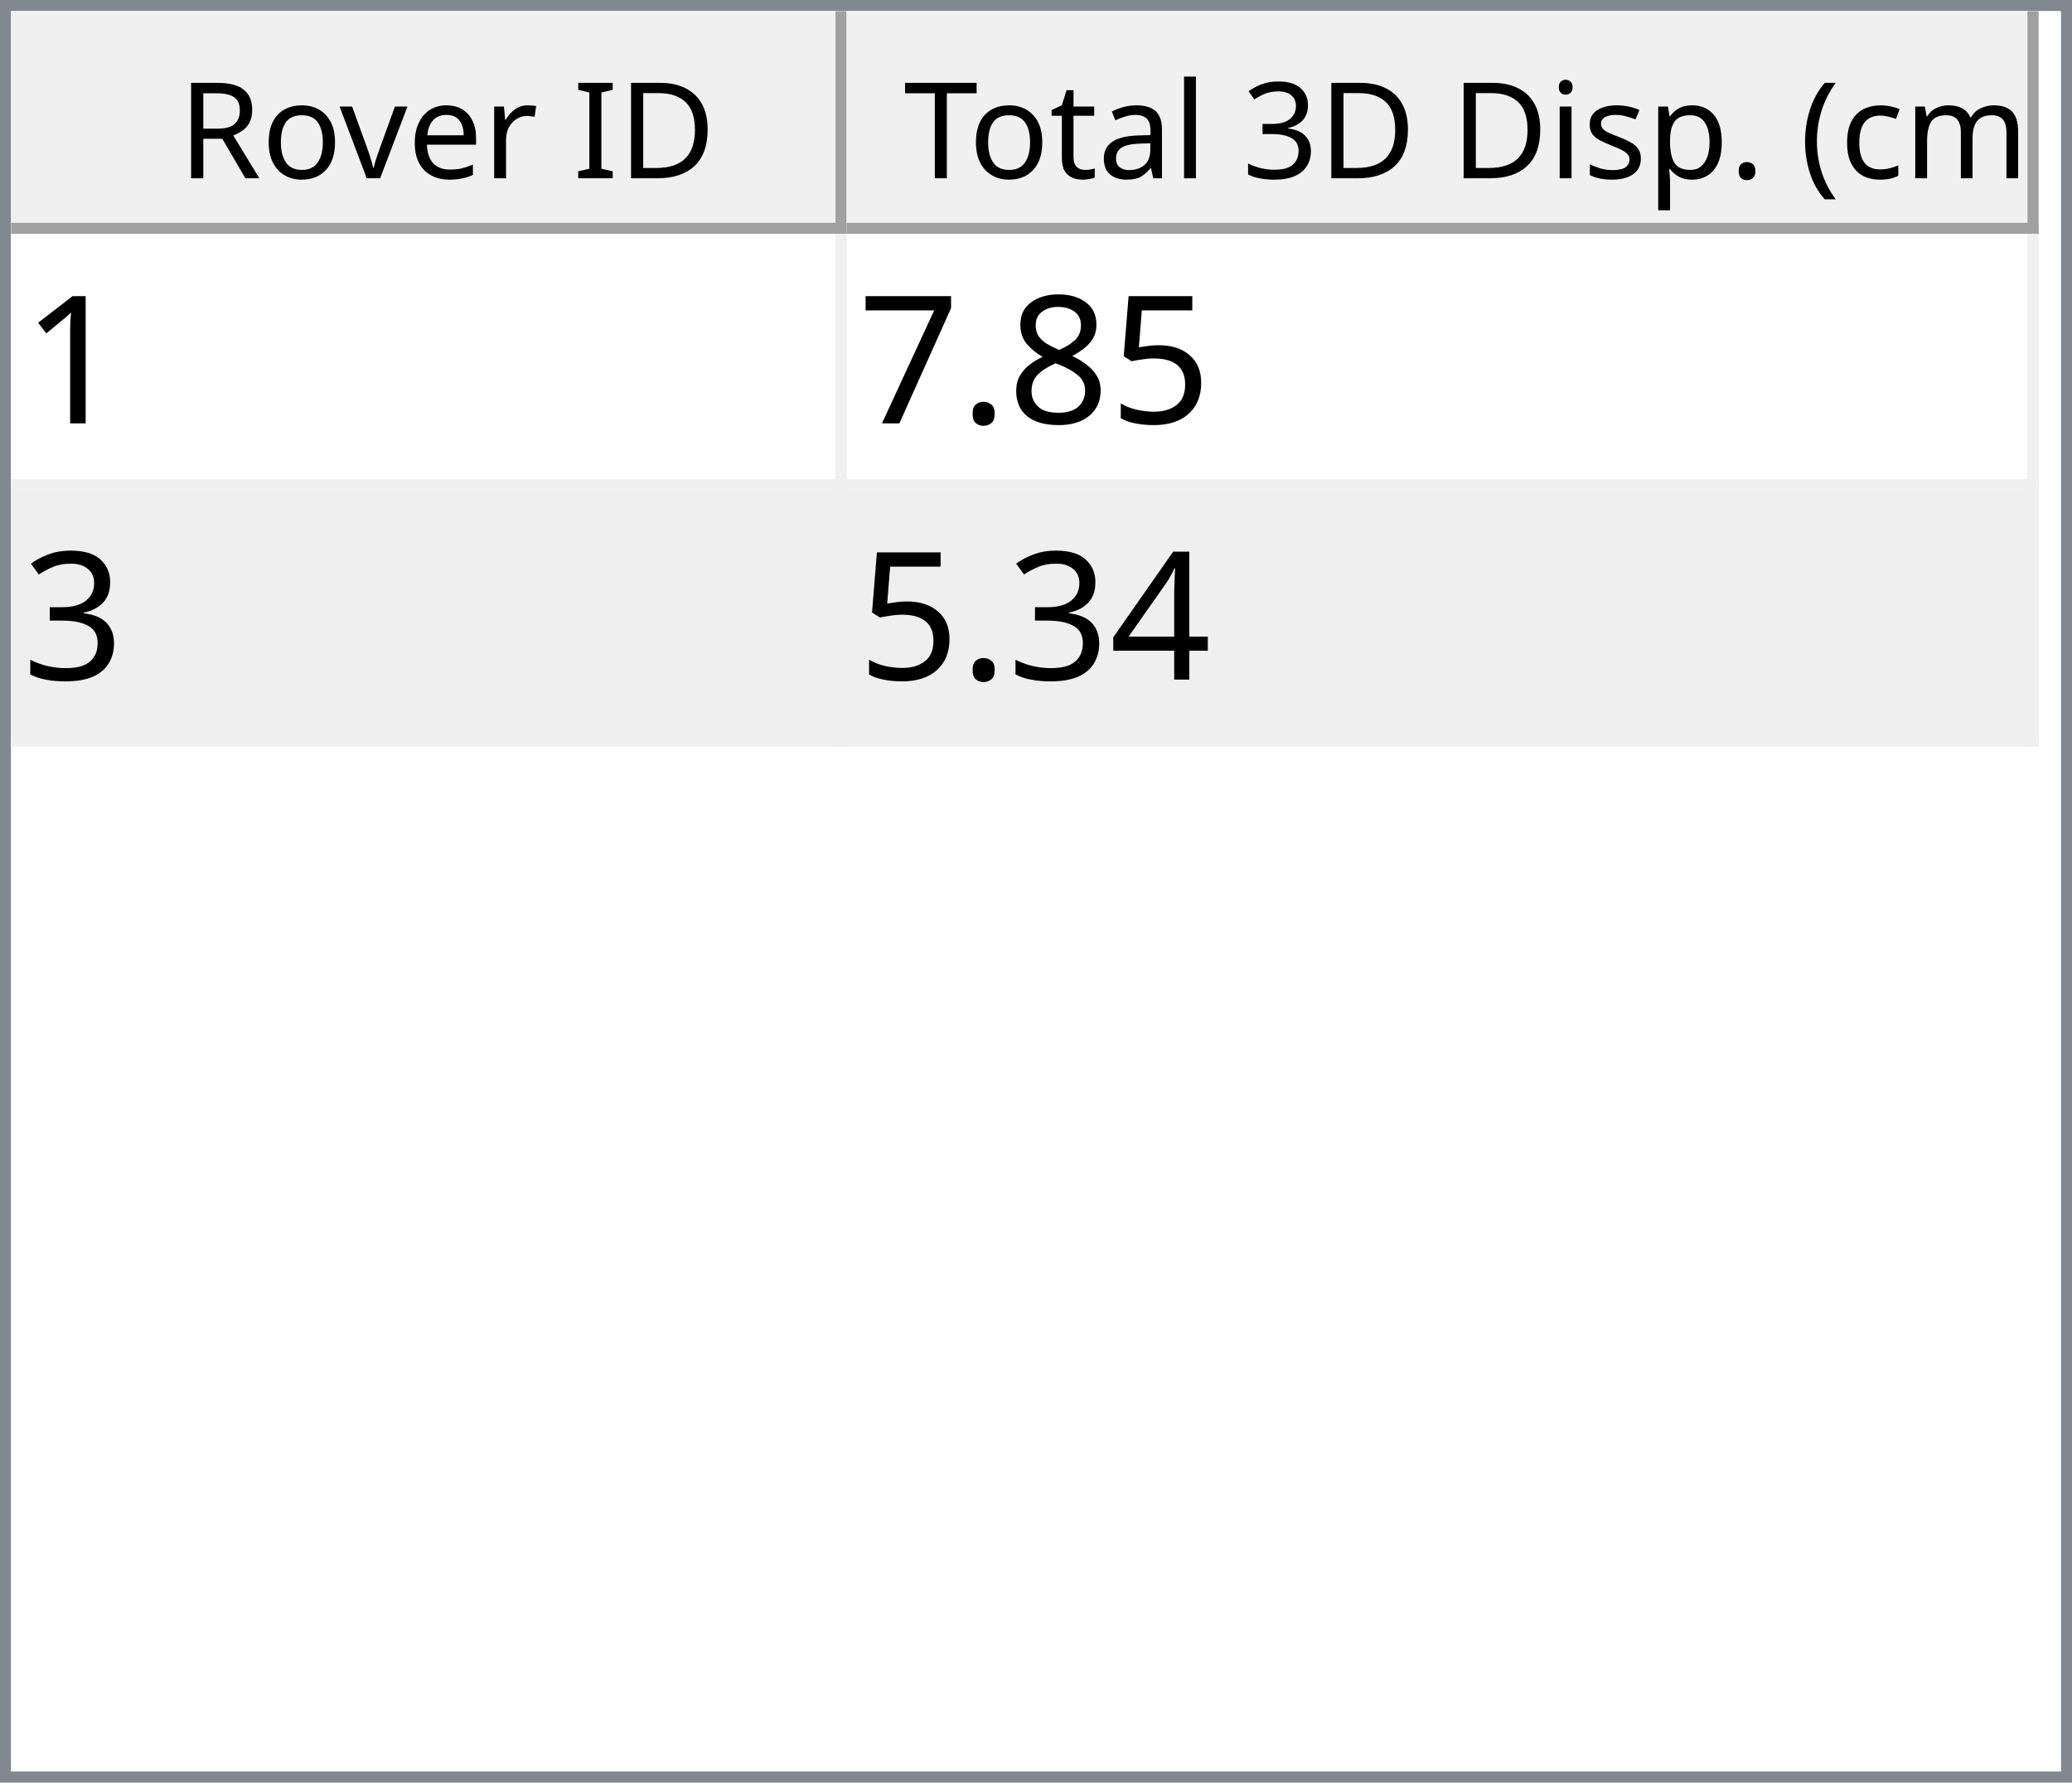
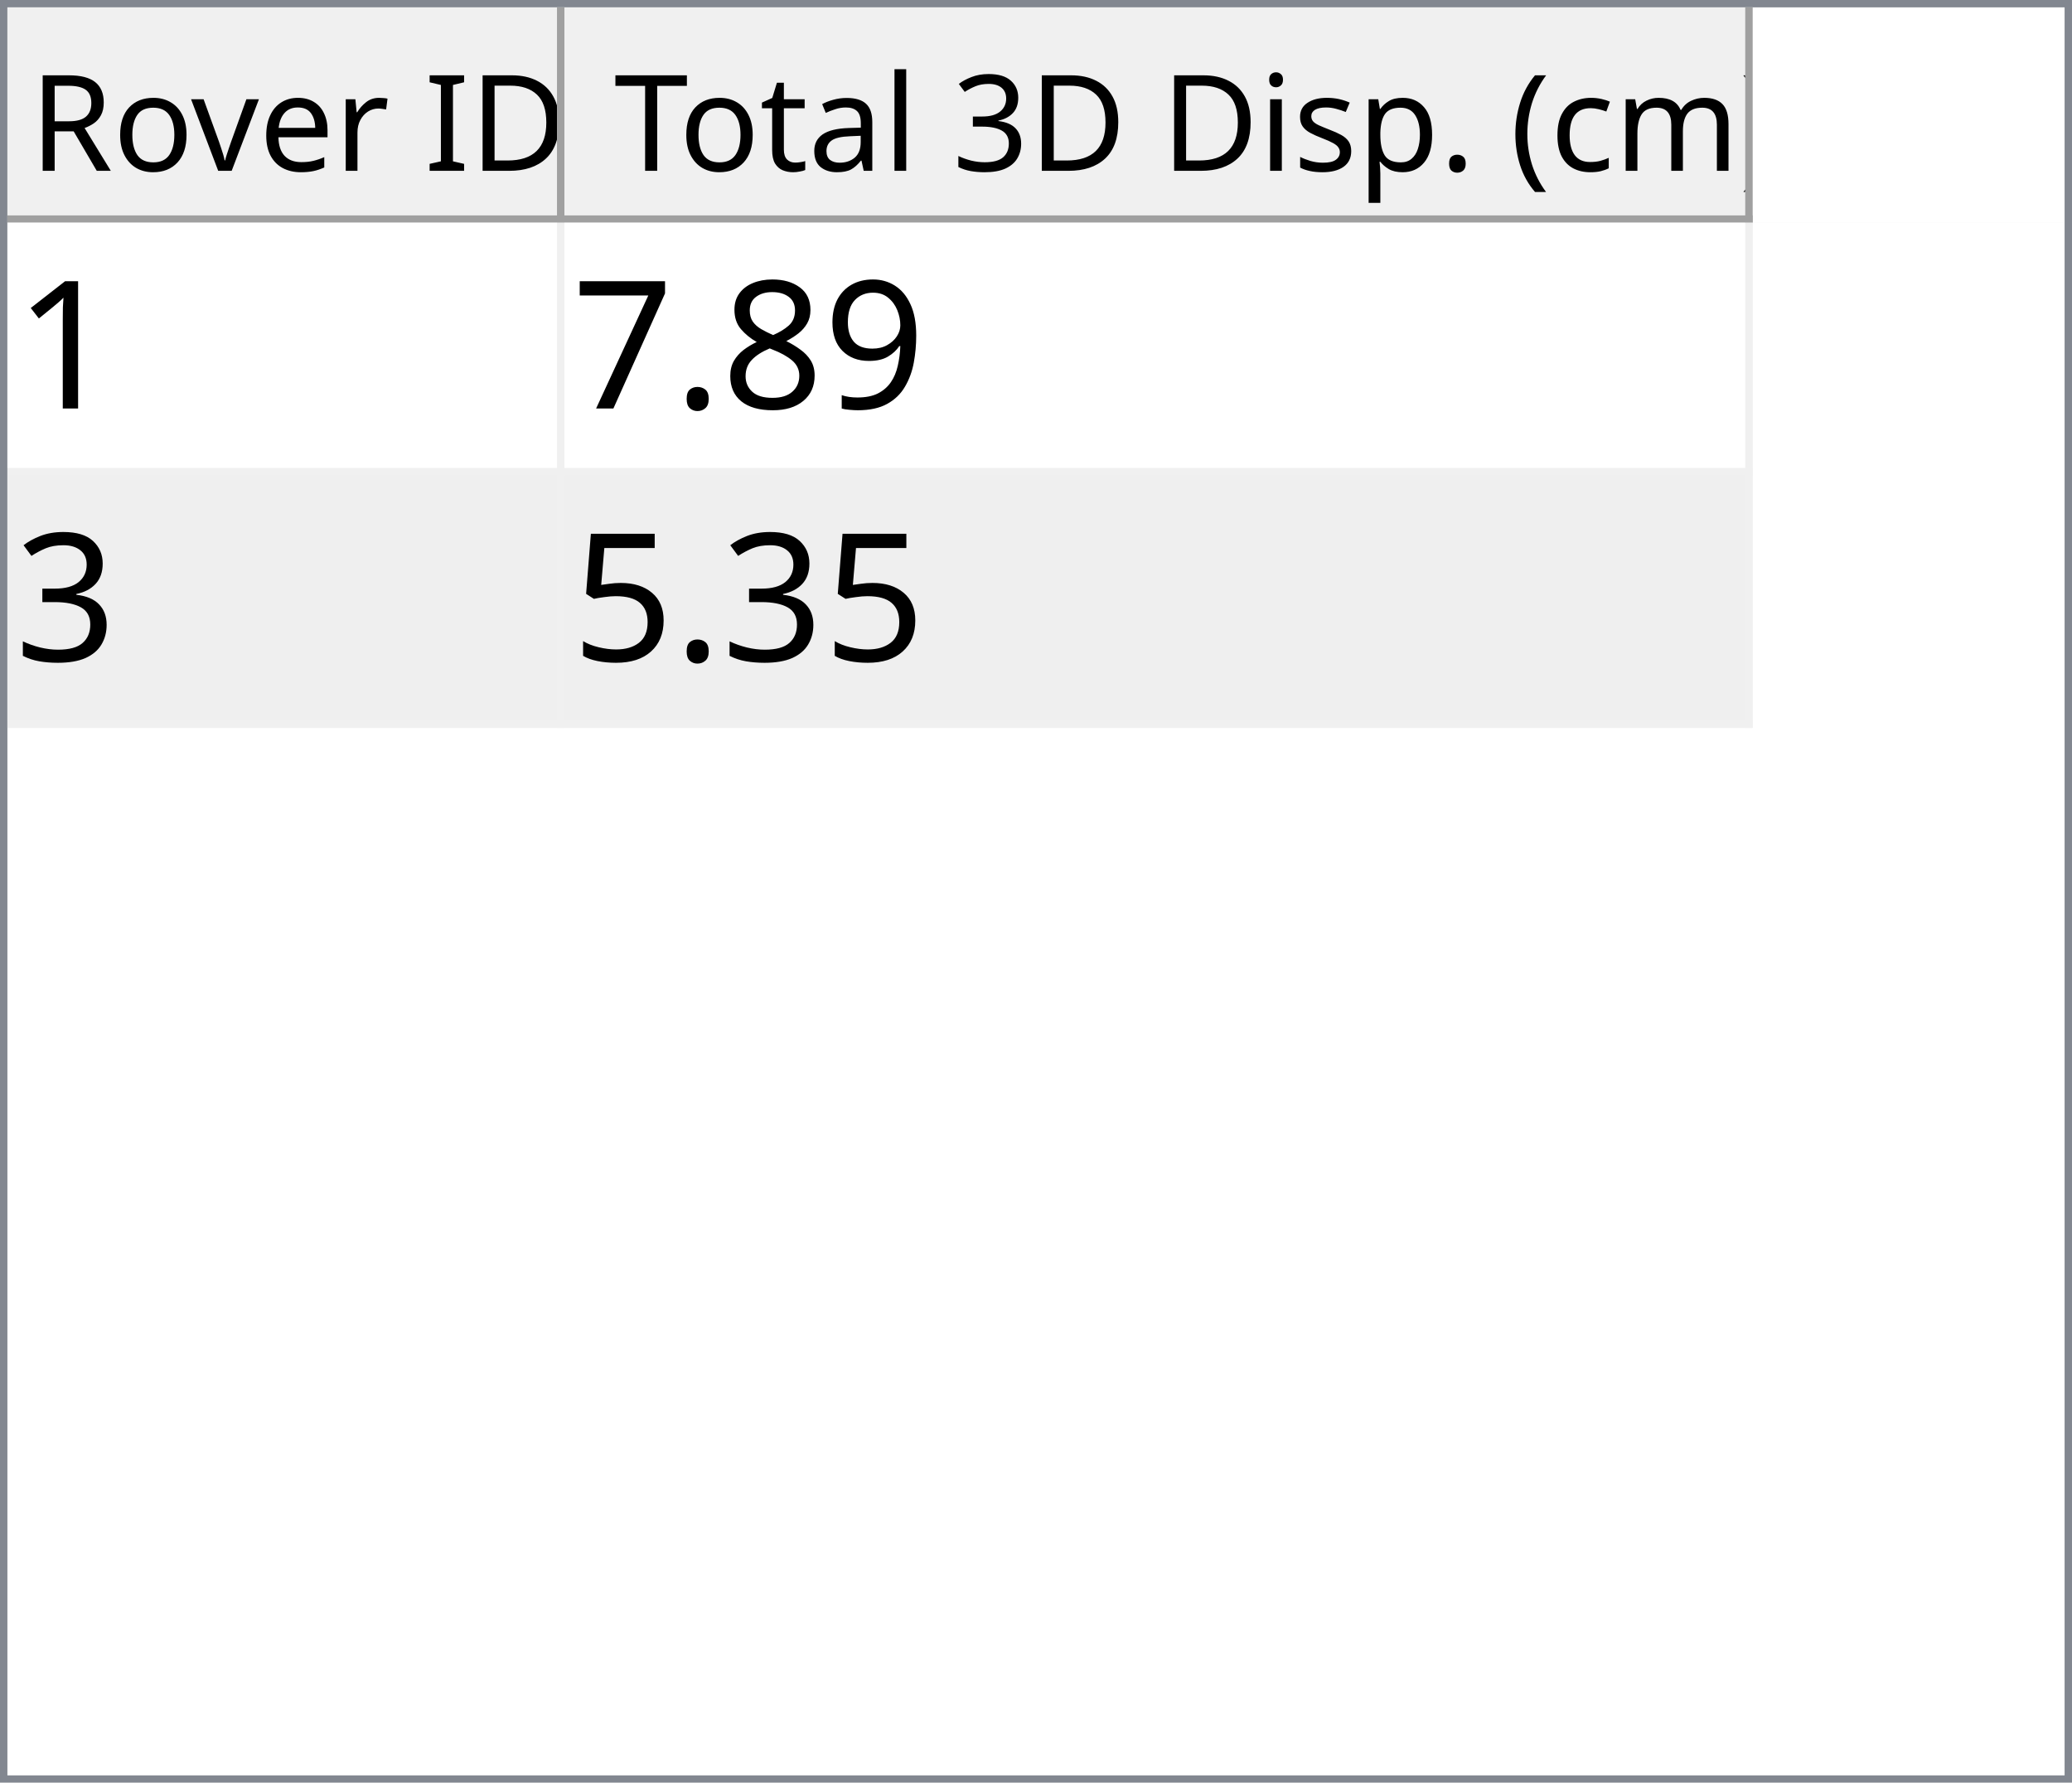
- <svg xmlns="http://www.w3.org/2000/svg" style="fill-opacity:1; color-rendering:auto; color-interpolation:auto; text-rendering:auto; stroke:black; stroke-linecap:square; stroke-miterlimit:10; shape-rendering:auto; stroke-opacity:1; fill:black; stroke-dasharray:none; font-weight:normal; stroke-width:1; font-family:'Dialog'; font-style:normal; stroke-linejoin:miter; font-size:12px; stroke-dashoffset:0; image-rendering:auto;" width="186" height="160">
+ <svg xmlns="http://www.w3.org/2000/svg" style="fill-opacity:1; color-rendering:auto; color-interpolation:auto; text-rendering:auto; stroke:black; stroke-linecap:square; stroke-miterlimit:10; shape-rendering:auto; stroke-opacity:1; fill:black; stroke-dasharray:none; font-weight:normal; stroke-width:1; font-family:'Dialog'; font-style:normal; stroke-linejoin:miter; font-size:12px; stroke-dashoffset:0; image-rendering:auto;" width="279" height="240">
  <defs id="genericDefs" />
  <g>
    <defs id="defs1">
      <clipPath clipPathUnits="userSpaceOnUse" id="clipPath1">
-         <path d="M0 0 L186 0 L186 160 L0 160 L0 0 Z" />
+         <path d="M0 0 L279 0 L279 240 L0 240 L0 0 Z" />
      </clipPath>
      <clipPath clipPathUnits="userSpaceOnUse" id="clipPath2">
-         <path d="M0 0 L0 160 L186 160 L186 0 Z" />
+         <path d="M0 0 L0 240 L279 240 L279 0 Z" />
      </clipPath>
      <clipPath clipPathUnits="userSpaceOnUse" id="clipPath3">
-         <path d="M0 0 L0 20 L184 20 L184 0 Z" />
+         <path d="M0 0 L0 29 L277 29 L277 0 Z" />
      </clipPath>
      <clipPath clipPathUnits="userSpaceOnUse" id="clipPath4">
-         <path d="M0 0 L0 20 L75 20 L75 0 Z" />
+         <path d="M0 0 L0 29 L75 29 L75 0 Z" />
      </clipPath>
      <clipPath clipPathUnits="userSpaceOnUse" id="clipPath5">
-         <path d="M1 1 L1 19 L74 19 L74 1 Z" />
+         <path d="M1 1 L1 28 L74 28 L74 1 Z" />
      </clipPath>
      <clipPath clipPathUnits="userSpaceOnUse" id="clipPath6">
-         <path d="M0 0 L0 18 L73 18 L73 0 Z" />
+         <path d="M0 0 L0 27 L73 27 L73 0 Z" />
      </clipPath>
      <clipPath clipPathUnits="userSpaceOnUse" id="clipPath7">
-         <path d="M-0.5 -0.5 L-0.5 19.5 L74.5 19.5 L74.5 -0.5 Z" />
+         <path d="M-0.5 -0.5 L-0.5 28.5 L74.5 28.5 L74.5 -0.5 Z" />
      </clipPath>
      <clipPath clipPathUnits="userSpaceOnUse" id="clipPath8">
-         <path d="M0 0 L0 20 L107 20 L107 0 Z" />
+         <path d="M0 0 L0 29 L160 29 L160 0 Z" />
      </clipPath>
      <clipPath clipPathUnits="userSpaceOnUse" id="clipPath9">
-         <path d="M1 1 L1 19 L106 19 L106 1 Z" />
+         <path d="M1 1 L1 28 L159 28 L159 1 Z" />
      </clipPath>
      <clipPath clipPathUnits="userSpaceOnUse" id="clipPath10">
-         <path d="M0 0 L0 18 L105 18 L105 0 Z" />
+         <path d="M0 0 L0 27 L158 27 L158 0 Z" />
      </clipPath>
      <clipPath clipPathUnits="userSpaceOnUse" id="clipPath11">
-         <path d="M-0.5 -0.5 L-0.5 19.5 L106.5 19.5 L106.5 -0.5 Z" />
+         <path d="M-0.5 -0.5 L-0.5 28.5 L159.5 28.5 L159.5 -0.5 Z" />
      </clipPath>
      <clipPath clipPathUnits="userSpaceOnUse" id="clipPath12">
-         <path d="M0 0 L0 138 L184 138 L184 0 Z" />
+         <path d="M0 0 L0 209 L277 209 L277 0 Z" />
      </clipPath>
      <clipPath clipPathUnits="userSpaceOnUse" id="clipPath13">
-         <path d="M0 0 L0 46 L182 46 L182 0 Z" />
+         <path d="M0 0 L0 68 L235 68 L235 0 Z" />
      </clipPath>
      <clipPath clipPathUnits="userSpaceOnUse" id="clipPath14">
-         <path d="M-0.5 -0.5 L-0.5 45.5 L181.5 45.5 L181.5 -0.5 Z" />
+         <path d="M-0.5 -0.5 L-0.5 67.5 L234.5 67.5 L234.5 -0.5 Z" />
      </clipPath>
      <clipPath clipPathUnits="userSpaceOnUse" id="clipPath15">
-         <path d="M0 0 L0 22 L74 22 L74 0 Z" />
+         <path d="M0 0 L0 33 L74 33 L74 0 Z" />
      </clipPath>
      <clipPath clipPathUnits="userSpaceOnUse" id="clipPath16">
-         <path d="M0 0 L0 22 L106 22 L106 0 Z" />
+         <path d="M0 0 L0 33 L159 33 L159 0 Z" />
      </clipPath>
      <font horiz-adv-x="64.551" id="font1">
        <font-face ascent="107.91" descent="25.098" units-per-em="100" style="font-style:normal; font-family:Segoe UI; font-weight:normal;" />
        <missing-glyph horiz-adv-x="64.551" d="M8.109 0 L8.109 68.266 L56.453 68.266 L56.453 0 L8.109 0 ZM15.328 7.234 L49.219 7.234 L49.219 61.031 L15.328 61.031 L15.328 7.234 Z" />
        <glyph unicode="D" horiz-adv-x="70.117" d="M9.188 0 L9.188 70.016 L28.516 70.016 Q65.531 70.016 65.531 35.891 Q65.531 19.672 55.25 9.836 Q44.969 0 27.734 0 L9.188 0 ZM17.391 62.594 L17.391 7.422 L27.828 7.422 Q41.609 7.422 49.273 14.797 Q56.938 22.172 56.938 35.688 Q56.938 62.594 28.328 62.594 L17.391 62.594 Z" />
        <glyph unicode="I" horiz-adv-x="26.611" d="M17.391 0 L9.188 0 L9.188 70.016 L17.391 70.016 L17.391 0 Z" />
        <glyph unicode=" " horiz-adv-x="27.393" d="" />
        <glyph unicode="r" horiz-adv-x="34.766" d="M34.188 41.891 Q32.078 43.5 28.125 43.5 Q23 43.5 19.555 38.672 Q16.109 33.844 16.109 25.484 L16.109 0 L8.109 0 L8.109 50 L16.109 50 L16.109 39.703 L16.312 39.703 Q18.016 44.969 21.531 47.922 Q25.047 50.875 29.391 50.875 Q32.516 50.875 34.188 50.203 L34.188 41.891 Z" />
        <glyph unicode="e" horiz-adv-x="52.295" d="M48.297 23 L12.984 23 Q13.188 14.656 17.484 10.109 Q21.781 5.562 29.297 5.562 Q37.75 5.562 44.828 11.141 L44.828 3.609 Q38.234 -1.172 27.391 -1.172 Q16.797 -1.172 10.742 5.641 Q4.688 12.453 4.688 24.812 Q4.688 36.469 11.305 43.82 Q17.922 51.172 27.734 51.172 Q37.547 51.172 42.922 44.828 Q48.297 38.484 48.297 27.203 L48.297 23 ZM40.094 29.781 Q40.047 36.719 36.75 40.578 Q33.453 44.438 27.594 44.438 Q21.922 44.438 17.969 40.383 Q14.016 36.328 13.094 29.781 L40.094 29.781 Z" />
        <glyph unicode="v" horiz-adv-x="47.9" d="M47.406 50 L27.484 0 L19.625 0 L0.688 50 L9.469 50 L22.172 13.672 Q23.578 9.672 23.922 6.688 L24.125 6.688 Q24.609 10.453 25.688 13.484 L38.969 50 L47.406 50 Z" />
        <glyph unicode="o" horiz-adv-x="58.594" d="M29 -1.172 Q17.922 -1.172 11.305 5.836 Q4.688 12.844 4.688 24.422 Q4.688 37.016 11.57 44.094 Q18.453 51.172 30.172 51.172 Q41.359 51.172 47.633 44.289 Q53.906 37.406 53.906 25.203 Q53.906 13.234 47.141 6.031 Q40.375 -1.172 29 -1.172 ZM29.594 44.438 Q21.875 44.438 17.383 39.188 Q12.891 33.938 12.891 24.703 Q12.891 15.828 17.43 10.695 Q21.969 5.562 29.594 5.562 Q37.359 5.562 41.531 10.594 Q45.703 15.625 45.703 24.906 Q45.703 34.281 41.531 39.359 Q37.359 44.438 29.594 44.438 Z" />
        <glyph unicode="R" horiz-adv-x="59.814" d="M59.375 0 L49.609 0 L37.891 19.625 Q36.281 22.359 34.766 24.289 Q33.25 26.219 31.664 27.438 Q30.078 28.656 28.25 29.219 Q26.422 29.781 24.125 29.781 L17.391 29.781 L17.391 0 L9.188 0 L9.188 70.016 L30.078 70.016 Q34.672 70.016 38.555 68.867 Q42.438 67.719 45.289 65.375 Q48.141 63.031 49.758 59.547 Q51.375 56.062 51.375 51.375 Q51.375 47.703 50.273 44.656 Q49.172 41.609 47.148 39.211 Q45.125 36.812 42.266 35.133 Q39.406 33.453 35.844 32.516 L35.844 32.328 Q37.594 31.547 38.891 30.547 Q40.188 29.547 41.359 28.18 Q42.531 26.812 43.68 25.078 Q44.828 23.344 46.234 21.047 L59.375 0 ZM17.391 62.594 L17.391 37.203 L28.516 37.203 Q31.594 37.203 34.203 38.133 Q36.812 39.062 38.719 40.797 Q40.625 42.531 41.703 45.047 Q42.781 47.562 42.781 50.688 Q42.781 56.297 39.141 59.445 Q35.5 62.594 28.609 62.594 L17.391 62.594 Z" />
        <glyph unicode=")" horiz-adv-x="30.176" d="M8.297 -15.922 L1.172 -15.922 Q16.406 2.344 16.406 26.812 Q16.406 51.469 1.078 70.016 L8.297 70.016 Q23.531 52.156 23.531 26.703 Q23.531 1.375 8.297 -15.922 Z" />
        <glyph unicode="m" horiz-adv-x="86.133" d="M79.109 0 L71.094 0 L71.094 28.719 Q71.094 37.016 68.531 40.727 Q65.969 44.438 59.906 44.438 Q54.781 44.438 51.195 39.75 Q47.609 35.062 47.609 28.516 L47.609 0 L39.594 0 L39.594 29.688 Q39.594 44.438 28.219 44.438 Q22.953 44.438 19.531 40.016 Q16.109 35.594 16.109 28.516 L16.109 0 L8.109 0 L8.109 50 L16.109 50 L16.109 42.094 L16.312 42.094 Q21.625 51.172 31.844 51.172 Q36.969 51.172 40.773 48.312 Q44.578 45.453 46 40.828 Q51.562 51.172 62.594 51.172 Q79.109 51.172 79.109 30.812 L79.109 0 Z" />
        <glyph unicode="c" horiz-adv-x="46.191" d="M42.188 2.297 Q36.422 -1.172 28.516 -1.172 Q17.828 -1.172 11.258 5.789 Q4.688 12.75 4.688 23.828 Q4.688 36.188 11.766 43.68 Q18.844 51.172 30.672 51.172 Q37.25 51.172 42.281 48.734 L42.281 40.531 Q36.719 44.438 30.375 44.438 Q22.703 44.438 17.797 38.945 Q12.891 33.453 12.891 24.516 Q12.891 15.719 17.508 10.641 Q22.125 5.562 29.891 5.562 Q36.422 5.562 42.188 9.906 L42.188 2.297 Z" />
        <glyph unicode="(" horiz-adv-x="30.176" d="M29.109 -15.922 L21.969 -15.922 Q6.844 1.375 6.844 26.703 Q6.844 52.156 21.969 70.016 L29.203 70.016 Q13.875 51.469 13.875 26.812 Q13.875 2.344 29.109 -15.922 Z" />
        <glyph unicode="." horiz-adv-x="21.68" d="M10.891 -1.078 Q8.641 -1.078 7.055 0.539 Q5.469 2.156 5.469 4.391 Q5.469 6.641 7.055 8.273 Q8.641 9.906 10.891 9.906 Q13.188 9.906 14.797 8.273 Q16.406 6.641 16.406 4.391 Q16.406 2.156 14.797 0.539 Q13.188 -1.078 10.891 -1.078 Z" />
        <glyph unicode="p" horiz-adv-x="58.789" d="M16.312 7.234 L16.109 7.234 L16.109 -23 L8.109 -23 L8.109 50 L16.109 50 L16.109 41.219 L16.312 41.219 Q22.219 51.172 33.594 51.172 Q43.266 51.172 48.688 44.461 Q54.109 37.75 54.109 26.469 Q54.109 13.922 48 6.375 Q41.891 -1.172 31.297 -1.172 Q21.578 -1.172 16.312 7.234 ZM16.109 27.391 L16.109 20.406 Q16.109 14.203 20.141 9.883 Q24.172 5.562 30.375 5.562 Q37.641 5.562 41.773 11.133 Q45.906 16.703 45.906 26.609 Q45.906 34.969 42.047 39.703 Q38.188 44.438 31.594 44.438 Q24.609 44.438 20.359 39.578 Q16.109 34.719 16.109 27.391 Z" />
        <glyph unicode="s" horiz-adv-x="42.432" d="M5.078 1.812 L5.078 10.406 Q11.625 5.562 19.484 5.562 Q30.031 5.562 30.031 12.594 Q30.031 14.594 29.125 15.992 Q28.219 17.391 26.68 18.461 Q25.141 19.531 23.07 20.383 Q21 21.234 18.609 22.172 Q15.281 23.484 12.766 24.828 Q10.25 26.172 8.57 27.859 Q6.891 29.547 6.031 31.695 Q5.172 33.844 5.172 36.719 Q5.172 40.234 6.789 42.945 Q8.406 45.656 11.086 47.484 Q13.766 49.312 17.211 50.242 Q20.656 51.172 24.312 51.172 Q30.812 51.172 35.938 48.922 L35.938 40.828 Q30.422 44.438 23.25 44.438 Q21 44.438 19.195 43.922 Q17.391 43.406 16.094 42.477 Q14.797 41.547 14.086 40.258 Q13.375 38.969 13.375 37.406 Q13.375 35.453 14.086 34.133 Q14.797 32.812 16.164 31.789 Q17.531 30.766 19.484 29.938 Q21.438 29.109 23.922 28.125 Q27.25 26.859 29.883 25.516 Q32.516 24.172 34.375 22.484 Q36.234 20.797 37.234 18.602 Q38.234 16.406 38.234 13.375 Q38.234 9.672 36.602 6.938 Q34.969 4.203 32.234 2.398 Q29.5 0.594 25.93 -0.289 Q22.359 -1.172 18.453 -1.172 Q10.75 -1.172 5.078 1.812 Z" />
        <glyph unicode="i" horiz-adv-x="24.219" d="M12.203 62.703 Q10.062 62.703 8.547 64.164 Q7.031 65.625 7.031 67.875 Q7.031 70.125 8.547 71.609 Q10.062 73.094 12.203 73.094 Q14.406 73.094 15.945 71.609 Q17.484 70.125 17.484 67.875 Q17.484 65.719 15.945 64.211 Q14.406 62.703 12.203 62.703 ZM16.109 0 L8.109 0 L8.109 50 L16.109 50 L16.109 0 Z" />
        <glyph unicode="3" horiz-adv-x="53.906" d="M46.531 19.828 Q46.531 15.094 44.75 11.211 Q42.969 7.328 39.719 4.57 Q36.469 1.812 31.93 0.297 Q27.391 -1.219 21.922 -1.219 Q11.922 -1.219 6 2.594 L6 11.188 Q13.094 5.609 22.219 5.609 Q25.875 5.609 28.828 6.539 Q31.781 7.469 33.906 9.227 Q36.031 10.984 37.18 13.477 Q38.328 15.969 38.328 19.094 Q38.328 32.812 18.797 32.812 L12.984 32.812 L12.984 39.594 L18.5 39.594 Q35.797 39.594 35.797 52.484 Q35.797 64.406 22.609 64.406 Q15.188 64.406 8.688 59.422 L8.688 67.188 Q15.375 71.188 24.609 71.188 Q29 71.188 32.57 69.969 Q36.141 68.75 38.68 66.555 Q41.219 64.359 42.609 61.281 Q44 58.203 44 54.5 Q44 40.672 30.031 36.719 L30.031 36.531 Q33.594 36.141 36.625 34.797 Q39.656 33.453 41.852 31.305 Q44.047 29.156 45.289 26.25 Q46.531 23.344 46.531 19.828 Z" />
        <glyph unicode="l" horiz-adv-x="24.219" d="M16.109 0 L8.109 0 L8.109 74.031 L16.109 74.031 L16.109 0 Z" />
        <glyph unicode="a" horiz-adv-x="50.879" d="M43.891 0 L35.891 0 L35.891 7.812 L35.688 7.812 Q30.469 -1.172 20.312 -1.172 Q12.844 -1.172 8.617 2.781 Q4.391 6.734 4.391 13.281 Q4.391 27.297 20.906 29.594 L35.891 31.688 Q35.891 44.438 25.594 44.438 Q16.547 44.438 9.281 38.281 L9.281 46.484 Q16.656 51.172 26.266 51.172 Q43.891 51.172 43.891 32.516 L43.891 0 ZM35.891 25.297 L23.828 23.641 Q18.266 22.859 15.43 20.875 Q12.594 18.891 12.594 13.875 Q12.594 10.203 15.211 7.883 Q17.828 5.562 22.172 5.562 Q28.125 5.562 32.008 9.742 Q35.891 13.922 35.891 20.312 L35.891 25.297 Z" />
        <glyph unicode="t" horiz-adv-x="33.887" d="M31.297 0.484 Q28.469 -1.078 23.828 -1.078 Q10.688 -1.078 10.688 13.578 L10.688 43.172 L2.094 43.172 L2.094 50 L10.688 50 L10.688 62.203 L18.703 64.797 L18.703 50 L31.297 50 L31.297 43.172 L18.703 43.172 L18.703 14.984 Q18.703 9.969 20.414 7.82 Q22.125 5.672 26.078 5.672 Q29.109 5.672 31.297 7.328 L31.297 0.484 Z" />
        <glyph unicode="T" horiz-adv-x="52.393" d="M50.594 62.594 L30.375 62.594 L30.375 0 L22.172 0 L22.172 62.594 L2 62.594 L2 70.016 L50.594 70.016 L50.594 62.594 Z" />
      </font>
      <font horiz-adv-x="75.0" id="font2">
        <font-face ascent="100.537" descent="21.973" units-per-em="100" style="font-style:normal; font-family:sans-serif; font-weight:normal;" />
        <missing-glyph horiz-adv-x="75.0" d="M12.5 0 L12.5 62.5 L62.5 62.5 L62.5 0 L12.5 0 ZM14.062 1.562 L60.938 1.562 L60.938 60.938 L14.062 60.938 L14.062 1.562 Z" />
        <glyph unicode="1" horiz-adv-x="55.615" d="M37.25 0 L28.469 0 L28.469 56 Q25.297 52.984 20.141 49.953 Q14.984 46.922 10.891 45.406 L10.891 53.906 Q18.266 57.375 23.781 62.305 Q29.297 67.234 31.594 71.875 L37.25 71.875 L37.25 0 Z" />
-         <glyph unicode="5" horiz-adv-x="55.615" d="M4.156 18.75 L13.375 19.531 Q14.406 12.797 18.141 9.398 Q21.875 6 27.156 6 Q33.5 6 37.891 10.789 Q42.281 15.578 42.281 23.484 Q42.281 31 38.062 35.352 Q33.844 39.703 27 39.703 Q22.75 39.703 19.336 37.773 Q15.922 35.844 13.969 32.766 L5.719 33.844 L12.641 70.609 L48.25 70.609 L48.25 62.203 L19.672 62.203 L15.828 42.969 Q22.266 47.469 29.344 47.469 Q38.719 47.469 45.164 40.969 Q51.609 34.469 51.609 24.266 Q51.609 14.547 45.953 7.469 Q39.062 -1.219 27.156 -1.219 Q17.391 -1.219 11.211 4.25 Q5.031 9.719 4.156 18.75 Z" />
+         <glyph unicode="9" horiz-adv-x="55.615" d="M5.469 16.547 L13.922 17.328 Q14.984 11.375 18.016 8.688 Q21.047 6 25.781 6 Q29.828 6 32.883 7.859 Q35.938 9.719 37.891 12.82 Q39.844 15.922 41.164 21.195 Q42.484 26.469 42.484 31.938 Q42.484 32.516 42.438 33.688 Q39.797 29.5 35.234 26.883 Q30.672 24.266 25.344 24.266 Q16.453 24.266 10.305 30.711 Q4.156 37.156 4.156 47.703 Q4.156 58.594 10.578 65.234 Q17 71.875 26.656 71.875 Q33.641 71.875 39.43 68.117 Q45.219 64.359 48.219 57.398 Q51.219 50.438 51.219 37.25 Q51.219 23.531 48.242 15.406 Q45.266 7.281 39.383 3.031 Q33.5 -1.219 25.594 -1.219 Q17.188 -1.219 11.867 3.445 Q6.547 8.109 5.469 16.547 ZM41.453 48.141 Q41.453 55.719 37.43 60.156 Q33.406 64.594 27.734 64.594 Q21.875 64.594 17.531 59.812 Q13.188 55.031 13.188 47.406 Q13.188 40.578 17.312 36.305 Q21.438 32.031 27.484 32.031 Q33.594 32.031 37.523 36.305 Q41.453 40.578 41.453 48.141 Z" />
        <glyph unicode="8" horiz-adv-x="55.615" d="M17.672 38.812 Q12.203 40.828 9.57 44.539 Q6.938 48.25 6.938 53.422 Q6.938 61.234 12.555 66.555 Q18.172 71.875 27.484 71.875 Q36.859 71.875 42.578 66.43 Q48.297 60.984 48.297 53.172 Q48.297 48.188 45.68 44.508 Q43.062 40.828 37.75 38.812 Q44.344 36.672 47.781 31.883 Q51.219 27.094 51.219 20.453 Q51.219 11.281 44.727 5.031 Q38.234 -1.219 27.641 -1.219 Q17.047 -1.219 10.547 5.055 Q4.047 11.328 4.047 20.703 Q4.047 27.688 7.594 32.398 Q11.141 37.109 17.672 38.812 ZM15.922 53.719 Q15.922 48.641 19.195 45.414 Q22.469 42.188 27.688 42.188 Q32.766 42.188 36.016 45.383 Q39.266 48.578 39.266 53.219 Q39.266 58.062 35.914 61.359 Q32.562 64.656 27.594 64.656 Q22.562 64.656 19.242 61.43 Q15.922 58.203 15.922 53.719 ZM13.094 20.656 Q13.094 16.891 14.875 13.375 Q16.656 9.859 20.172 7.93 Q23.688 6 27.734 6 Q34.031 6 38.133 10.055 Q42.234 14.109 42.234 20.359 Q42.234 26.703 38.016 30.859 Q33.797 35.016 27.438 35.016 Q21.234 35.016 17.164 30.914 Q13.094 26.812 13.094 20.656 Z" />
        <glyph unicode="." horiz-adv-x="27.783" d="M9.078 0 L9.078 10.016 L19.094 10.016 L19.094 0 L9.078 0 Z" />
        <glyph unicode="7" horiz-adv-x="55.615" d="M4.734 62.203 L4.734 70.656 L51.078 70.656 L51.078 63.812 Q44.234 56.547 37.523 44.484 Q30.812 32.422 27.156 19.672 Q24.516 10.688 23.781 0 L14.75 0 Q14.891 8.453 18.062 20.414 Q21.234 32.375 27.172 43.484 Q33.109 54.594 39.797 62.203 L4.734 62.203 Z" />
        <glyph unicode="3" horiz-adv-x="55.615" d="M4.203 18.891 L12.984 20.062 Q14.5 12.594 18.141 9.297 Q21.781 6 27 6 Q33.203 6 37.477 10.297 Q41.75 14.594 41.75 20.953 Q41.75 27 37.797 30.93 Q33.844 34.859 27.734 34.859 Q25.25 34.859 21.531 33.891 L22.516 41.609 Q23.391 41.5 23.922 41.5 Q29.547 41.5 34.039 44.43 Q38.531 47.359 38.531 53.469 Q38.531 58.297 35.258 61.477 Q31.984 64.656 26.812 64.656 Q21.688 64.656 18.266 61.43 Q14.844 58.203 13.875 51.766 L5.078 53.328 Q6.688 62.156 12.398 67.016 Q18.109 71.875 26.609 71.875 Q32.469 71.875 37.398 69.359 Q42.328 66.844 44.945 62.5 Q47.562 58.156 47.562 53.266 Q47.562 48.641 45.07 44.828 Q42.578 41.016 37.703 38.766 Q44.047 37.312 47.562 32.695 Q51.078 28.078 51.078 21.141 Q51.078 11.766 44.242 5.25 Q37.406 -1.266 26.953 -1.266 Q17.531 -1.266 11.305 4.352 Q5.078 9.969 4.203 18.891 Z" />
-         <glyph unicode="4" horiz-adv-x="55.615" d="M32.328 0 L32.328 17.141 L1.266 17.141 L1.266 25.203 L33.938 71.578 L41.109 71.578 L41.109 25.203 L50.781 25.203 L50.781 17.141 L41.109 17.141 L41.109 0 L32.328 0 ZM32.328 25.203 L32.328 57.469 L9.906 25.203 L32.328 25.203 Z" />
+         <glyph unicode="5" horiz-adv-x="55.615" d="M4.156 18.75 L13.375 19.531 Q14.406 12.797 18.141 9.398 Q21.875 6 27.156 6 Q33.5 6 37.891 10.789 Q42.281 15.578 42.281 23.484 Q42.281 31 38.062 35.352 Q33.844 39.703 27 39.703 Q22.75 39.703 19.336 37.773 Q15.922 35.844 13.969 32.766 L5.719 33.844 L12.641 70.609 L48.25 70.609 L48.25 62.203 L19.672 62.203 L15.828 42.969 Q22.266 47.469 29.344 47.469 Q38.719 47.469 45.164 40.969 Q51.609 34.469 51.609 24.266 Q51.609 14.547 45.953 7.469 Q39.062 -1.219 27.156 -1.219 Q17.391 -1.219 11.211 4.25 Q5.031 9.719 4.156 18.75 Z" />
      </font>
    </defs>
    <g style="fill:white; stroke:white;">
-       <rect x="0" y="0" width="186" style="clip-path:url(#clipPath1); stroke:none;" height="160" />
+       <rect x="0" y="0" width="279" style="clip-path:url(#clipPath1); stroke:none;" height="240" />
    </g>
    <g style="fill:white; text-rendering:optimizeSpeed; color-rendering:optimizeSpeed; image-rendering:optimizeSpeed; shape-rendering:crispEdges; stroke:white; color-interpolation:sRGB;">
-       <rect x="0" width="186" height="160" y="0" style="stroke:none;" />
-       <path style="stroke:none;" d="M0 160 L186 160 L186 0 L0 0 Z" />
+       <rect x="0" width="279" height="240" y="0" style="stroke:none;" />
+       <path style="stroke:none;" d="M0 240 L279 240 L279 0 L0 0 Z" />
    </g>
-     <g style="fill:rgb(240,240,240); font-family:'Segoe UI'; stroke:rgb(240,240,240);">
-       <rect x="0" y="0" width="186" style="clip-path:url(#clipPath2); stroke:none;" height="160" />
+     <g style="fill:rgb(240,240,240); font-size:18px; font-family:'Segoe UI'; stroke:rgb(240,240,240);">
+       <rect x="0" y="0" width="279" style="clip-path:url(#clipPath2); stroke:none;" height="240" />
    </g>
-     <g style="fill:rgb(130,135,144); font-family:'Segoe UI'; stroke:rgb(130,135,144);">
-       <path d="M0 0 L186 0 L186 160 L0 160 L0 0 ZM1 1 L185 1 L185 159 L1 159 L1 1 Z" style="fill-rule:evenodd; clip-path:url(#clipPath2); stroke:none;" />
+     <g style="fill:rgb(130,135,144); font-size:18px; font-family:'Segoe UI'; stroke:rgb(130,135,144);">
+       <path d="M0 0 L279 0 L279 240 L0 240 L0 0 ZM1 1 L278 1 L278 239 L1 239 L1 1 Z" style="fill-rule:evenodd; clip-path:url(#clipPath2); stroke:none;" />
    </g>
-     <g style="fill:white; font-family:'Segoe UI'; stroke:white;" transform="translate(1,1)">
-       <rect x="0" y="0" width="184" style="clip-path:url(#clipPath3); stroke:none;" height="20" />
+     <g style="fill:white; font-size:18px; font-family:'Segoe UI'; stroke:white;" transform="translate(1,1)">
+       <rect x="0" y="0" width="277" style="clip-path:url(#clipPath3); stroke:none;" height="29" />
    </g>
-     <g style="fill:rgb(240,240,240); font-family:'Segoe UI'; stroke:rgb(240,240,240);" transform="translate(1,1)">
-       <rect x="0" y="0" width="75" style="clip-path:url(#clipPath4); stroke:none;" height="20" />
+     <g style="fill:rgb(240,240,240); font-size:18px; font-family:'Segoe UI'; stroke:rgb(240,240,240);" transform="translate(1,1)">
+       <rect x="0" y="0" width="75" style="clip-path:url(#clipPath4); stroke:none;" height="29" />
    </g>
-     <g style="font-family:'Segoe UI';" transform="translate(2,2)">
-       <text x="14" xml:space="preserve" y="14" style="clip-path:url(#clipPath6); stroke:none;">Rover ID</text>
+     <g style="font-family:'Segoe UI'; font-size:18px;" transform="translate(2,2)">
+       <text x="2" xml:space="preserve" y="21" style="clip-path:url(#clipPath6); stroke:none;">Rover ID</text>
    </g>
-     <g style="fill:rgb(160,160,160); font-family:'Segoe UI'; stroke:rgb(160,160,160); stroke-linejoin:bevel;" transform="translate(1.5,1.5)">
-       <line x1="74" x2="74" y1="0" style="fill:none; clip-path:url(#clipPath7);" y2="19" />
+     <g transform="translate(1.5,1.5)" style="fill:rgb(160,160,160); font-size:18px; font-family:'Segoe UI'; stroke:rgb(160,160,160); stroke-linejoin:bevel;">
+       <line x1="74" x2="74" y1="0" style="fill:none; clip-path:url(#clipPath7);" y2="28" />
    </g>
-     <g style="fill:rgb(160,160,160); font-family:'Segoe UI'; stroke:rgb(160,160,160); stroke-linejoin:bevel;" transform="matrix(1,0,0,1,1,1) translate(0.5,0.5)">
-       <line x1="0" x2="74" y1="19" style="fill:none; clip-path:url(#clipPath7);" y2="19" />
+     <g transform="matrix(1,0,0,1,1,1) translate(0.5,0.5)" style="fill:rgb(160,160,160); font-size:18px; font-family:'Segoe UI'; stroke:rgb(160,160,160); stroke-linejoin:bevel;">
+       <line x1="0" x2="74" y1="28" style="fill:none; clip-path:url(#clipPath7);" y2="28" />
    </g>
-     <g style="fill:rgb(240,240,240); font-family:'Segoe UI'; stroke:rgb(240,240,240);" transform="translate(76,1)">
-       <rect x="0" y="0" width="107" style="clip-path:url(#clipPath8); stroke:none;" height="20" />
+     <g style="fill:rgb(240,240,240); font-size:18px; font-family:'Segoe UI'; stroke:rgb(240,240,240);" transform="translate(76,1)">
+       <rect x="0" y="0" width="160" style="clip-path:url(#clipPath8); stroke:none;" height="29" />
    </g>
-     <g style="font-family:'Segoe UI';" transform="translate(77,2)">
-       <text x="1" xml:space="preserve" y="14" style="clip-path:url(#clipPath10); stroke:none;"> Total 3D Disp. (cm)</text>
+     <g style="font-family:'Segoe UI'; font-size:18px;" transform="translate(77,2)">
+       <text x="1" xml:space="preserve" y="21" style="clip-path:url(#clipPath10); stroke:none;"> Total 3D Disp. (cm)</text>
    </g>
-     <g style="fill:rgb(160,160,160); font-family:'Segoe UI'; stroke:rgb(160,160,160); stroke-linejoin:bevel;" transform="translate(76.5,1.5)">
-       <line x1="106" x2="106" y1="0" style="fill:none; clip-path:url(#clipPath11);" y2="19" />
+     <g transform="translate(76.5,1.5)" style="fill:rgb(160,160,160); font-size:18px; font-family:'Segoe UI'; stroke:rgb(160,160,160); stroke-linejoin:bevel;">
+       <line x1="159" x2="159" y1="0" style="fill:none; clip-path:url(#clipPath11);" y2="28" />
    </g>
-     <g style="fill:rgb(160,160,160); font-family:'Segoe UI'; stroke:rgb(160,160,160); stroke-linejoin:bevel;" transform="matrix(1,0,0,1,76,1) translate(0.5,0.5)">
-       <line x1="0" x2="106" y1="19" style="fill:none; clip-path:url(#clipPath11);" y2="19" />
+     <g transform="matrix(1,0,0,1,76,1) translate(0.5,0.5)" style="fill:rgb(160,160,160); font-size:18px; font-family:'Segoe UI'; stroke:rgb(160,160,160); stroke-linejoin:bevel;">
+       <line x1="0" x2="159" y1="28" style="fill:none; clip-path:url(#clipPath11);" y2="28" />
    </g>
-     <g style="fill:white; font-family:'Segoe UI'; stroke:white;" transform="translate(1,21)">
-       <rect x="0" y="0" width="184" style="clip-path:url(#clipPath12); stroke:none;" height="138" />
+     <g style="fill:white; font-size:18px; font-family:'Segoe UI'; stroke:white;" transform="translate(1,30)">
+       <rect x="0" y="0" width="277" style="clip-path:url(#clipPath12); stroke:none;" height="209" />
    </g>
-     <g style="fill:rgb(240,240,240); font-size:16px; font-family:sans-serif; stroke:rgb(240,240,240);" transform="translate(1,21)">
-       <rect x="0" y="0" width="182" style="clip-path:url(#clipPath13); stroke:none;" height="46" />
-       <line transform="translate(0.5,0.5)" x1="0" x2="181" y1="22" style="clip-path:url(#clipPath14); fill:none; stroke-linejoin:bevel;" y2="22" />
+     <g style="fill:rgb(240,240,240); font-size:24px; font-family:sans-serif; stroke:rgb(240,240,240);" transform="translate(1,30)">
+       <rect x="0" y="0" width="235" style="clip-path:url(#clipPath13); stroke:none;" height="68" />
+       <line transform="translate(0.5,0.5)" x1="0" x2="234" y1="33" style="clip-path:url(#clipPath14); fill:none; stroke-linejoin:bevel;" y2="33" />
    </g>
-     <g transform="matrix(1,0,0,1,1,21) translate(0.5,0.5)" style="fill:rgb(240,240,240); font-size:16px; font-family:sans-serif; stroke:rgb(240,240,240); stroke-linejoin:bevel;">
-       <line x1="0" x2="181" y1="45" style="fill:none; clip-path:url(#clipPath14);" y2="45" />
+     <g transform="matrix(1,0,0,1,1,30) translate(0.5,0.5)" style="fill:rgb(240,240,240); font-size:24px; font-family:sans-serif; stroke:rgb(240,240,240); stroke-linejoin:bevel;">
+       <line x1="0" x2="234" y1="67" style="fill:none; clip-path:url(#clipPath14);" y2="67" />
    </g>
-     <g transform="matrix(1,0,0,1,1,21) translate(0.5,0.5)" style="fill:rgb(240,240,240); font-size:16px; font-family:sans-serif; stroke:rgb(240,240,240); stroke-linejoin:bevel;">
-       <line x1="74" x2="74" y1="0" style="fill:none; clip-path:url(#clipPath14);" y2="45" />
+     <g transform="matrix(1,0,0,1,1,30) translate(0.5,0.5)" style="fill:rgb(240,240,240); font-size:24px; font-family:sans-serif; stroke:rgb(240,240,240); stroke-linejoin:bevel;">
+       <line x1="74" x2="74" y1="0" style="fill:none; clip-path:url(#clipPath14);" y2="67" />
    </g>
-     <g transform="matrix(1,0,0,1,1,21) translate(0.5,0.5)" style="fill:rgb(240,240,240); font-size:16px; font-family:sans-serif; stroke:rgb(240,240,240); stroke-linejoin:bevel;">
-       <line x1="181" x2="181" y1="0" style="fill:none; clip-path:url(#clipPath14);" y2="45" />
+     <g transform="matrix(1,0,0,1,1,30) translate(0.5,0.5)" style="fill:rgb(240,240,240); font-size:24px; font-family:sans-serif; stroke:rgb(240,240,240); stroke-linejoin:bevel;">
+       <line x1="234" x2="234" y1="0" style="fill:none; clip-path:url(#clipPath14);" y2="67" />
    </g>
-     <g style="fill:white; font-size:16px; font-family:sans-serif; stroke:white;" transform="matrix(1,0,0,1,1,21)">
-       <rect x="0" y="0" width="74" style="clip-path:url(#clipPath15); stroke:none;" height="22" />
-       <text x="1" y="17" style="fill:black; clip-path:url(#clipPath15); stroke:none;" xml:space="preserve">1</text>
+     <g style="fill:white; font-size:24px; font-family:sans-serif; stroke:white;" transform="matrix(1,0,0,1,1,30)">
+       <rect x="0" y="0" width="74" style="clip-path:url(#clipPath15); stroke:none;" height="33" />
+       <text x="1" y="25" style="fill:black; clip-path:url(#clipPath15); stroke:none;" xml:space="preserve">1</text>
    </g>
-     <g style="fill:white; font-size:16px; font-family:sans-serif; stroke:white;" transform="matrix(1,0,0,1,1,21) translate(75,0)">
-       <rect x="0" y="0" width="106" style="clip-path:url(#clipPath16); stroke:none;" height="22" />
-       <text x="1" y="17" style="fill:black; clip-path:url(#clipPath16); stroke:none;" xml:space="preserve">7.85</text>
+     <g style="fill:white; font-size:24px; font-family:sans-serif; stroke:white;" transform="matrix(1,0,0,1,1,30) translate(75,0)">
+       <rect x="0" y="0" width="159" style="clip-path:url(#clipPath16); stroke:none;" height="33" />
+       <text x="1" y="25" style="fill:black; clip-path:url(#clipPath16); stroke:none;" xml:space="preserve">7.89</text>
    </g>
-     <g style="fill:rgb(239,239,239); font-size:16px; font-family:sans-serif; stroke:rgb(239,239,239);" transform="matrix(1,0,0,1,1,21) translate(0,23)">
-       <rect x="0" y="0" width="74" style="clip-path:url(#clipPath15); stroke:none;" height="22" />
-       <text x="1" y="17" style="fill:black; clip-path:url(#clipPath15); stroke:none;" xml:space="preserve">3</text>
+     <g style="fill:rgb(239,239,239); font-size:24px; font-family:sans-serif; stroke:rgb(239,239,239);" transform="matrix(1,0,0,1,1,30) translate(0,34)">
+       <rect x="0" y="0" width="74" style="clip-path:url(#clipPath15); stroke:none;" height="33" />
+       <text x="1" y="25" style="fill:black; clip-path:url(#clipPath15); stroke:none;" xml:space="preserve">3</text>
    </g>
-     <g style="fill:rgb(239,239,239); font-size:16px; font-family:sans-serif; stroke:rgb(239,239,239);" transform="matrix(1,0,0,1,1,21) translate(75,23)">
-       <rect x="0" y="0" width="106" style="clip-path:url(#clipPath16); stroke:none;" height="22" />
-       <text x="1" y="17" style="fill:black; clip-path:url(#clipPath16); stroke:none;" xml:space="preserve">5.34</text>
+     <g style="fill:rgb(239,239,239); font-size:24px; font-family:sans-serif; stroke:rgb(239,239,239);" transform="matrix(1,0,0,1,1,30) translate(75,34)">
+       <rect x="0" y="0" width="159" style="clip-path:url(#clipPath16); stroke:none;" height="33" />
+       <text x="1" y="25" style="fill:black; clip-path:url(#clipPath16); stroke:none;" xml:space="preserve">5.35</text>
    </g>
  </g>
</svg>
